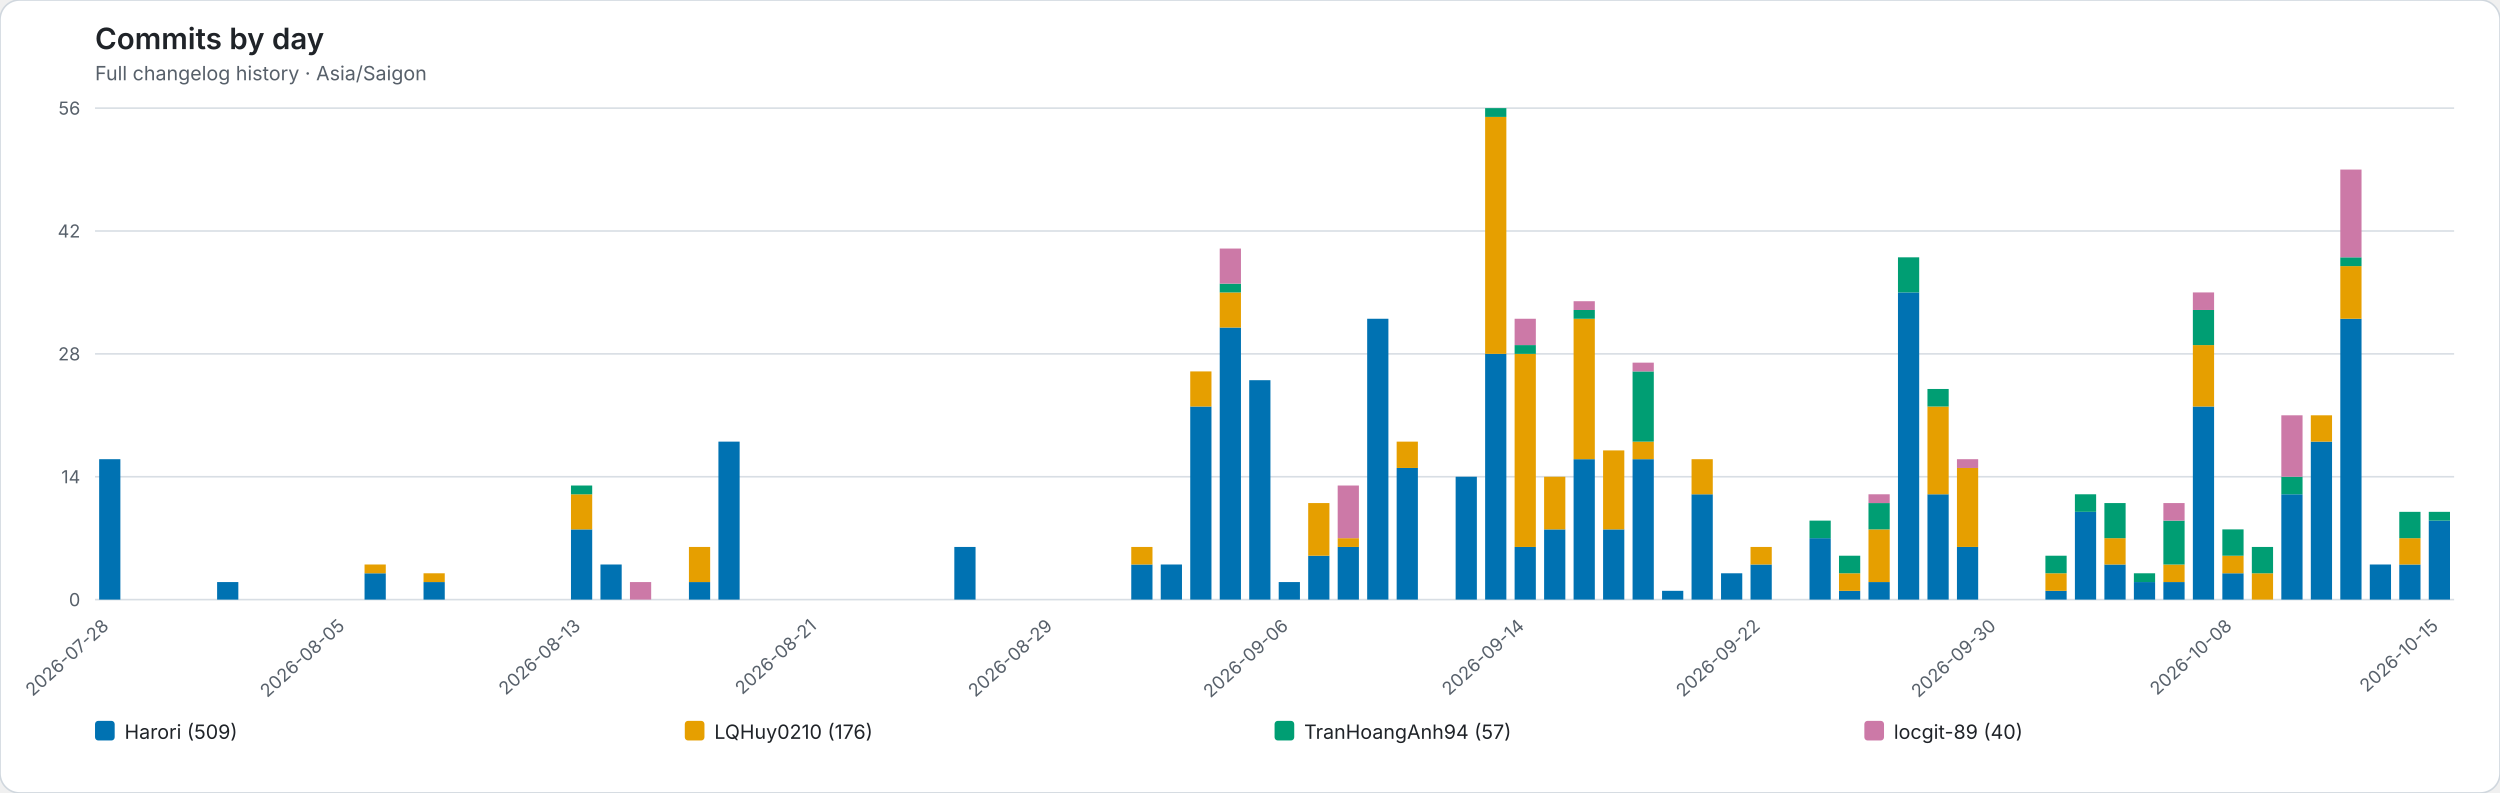
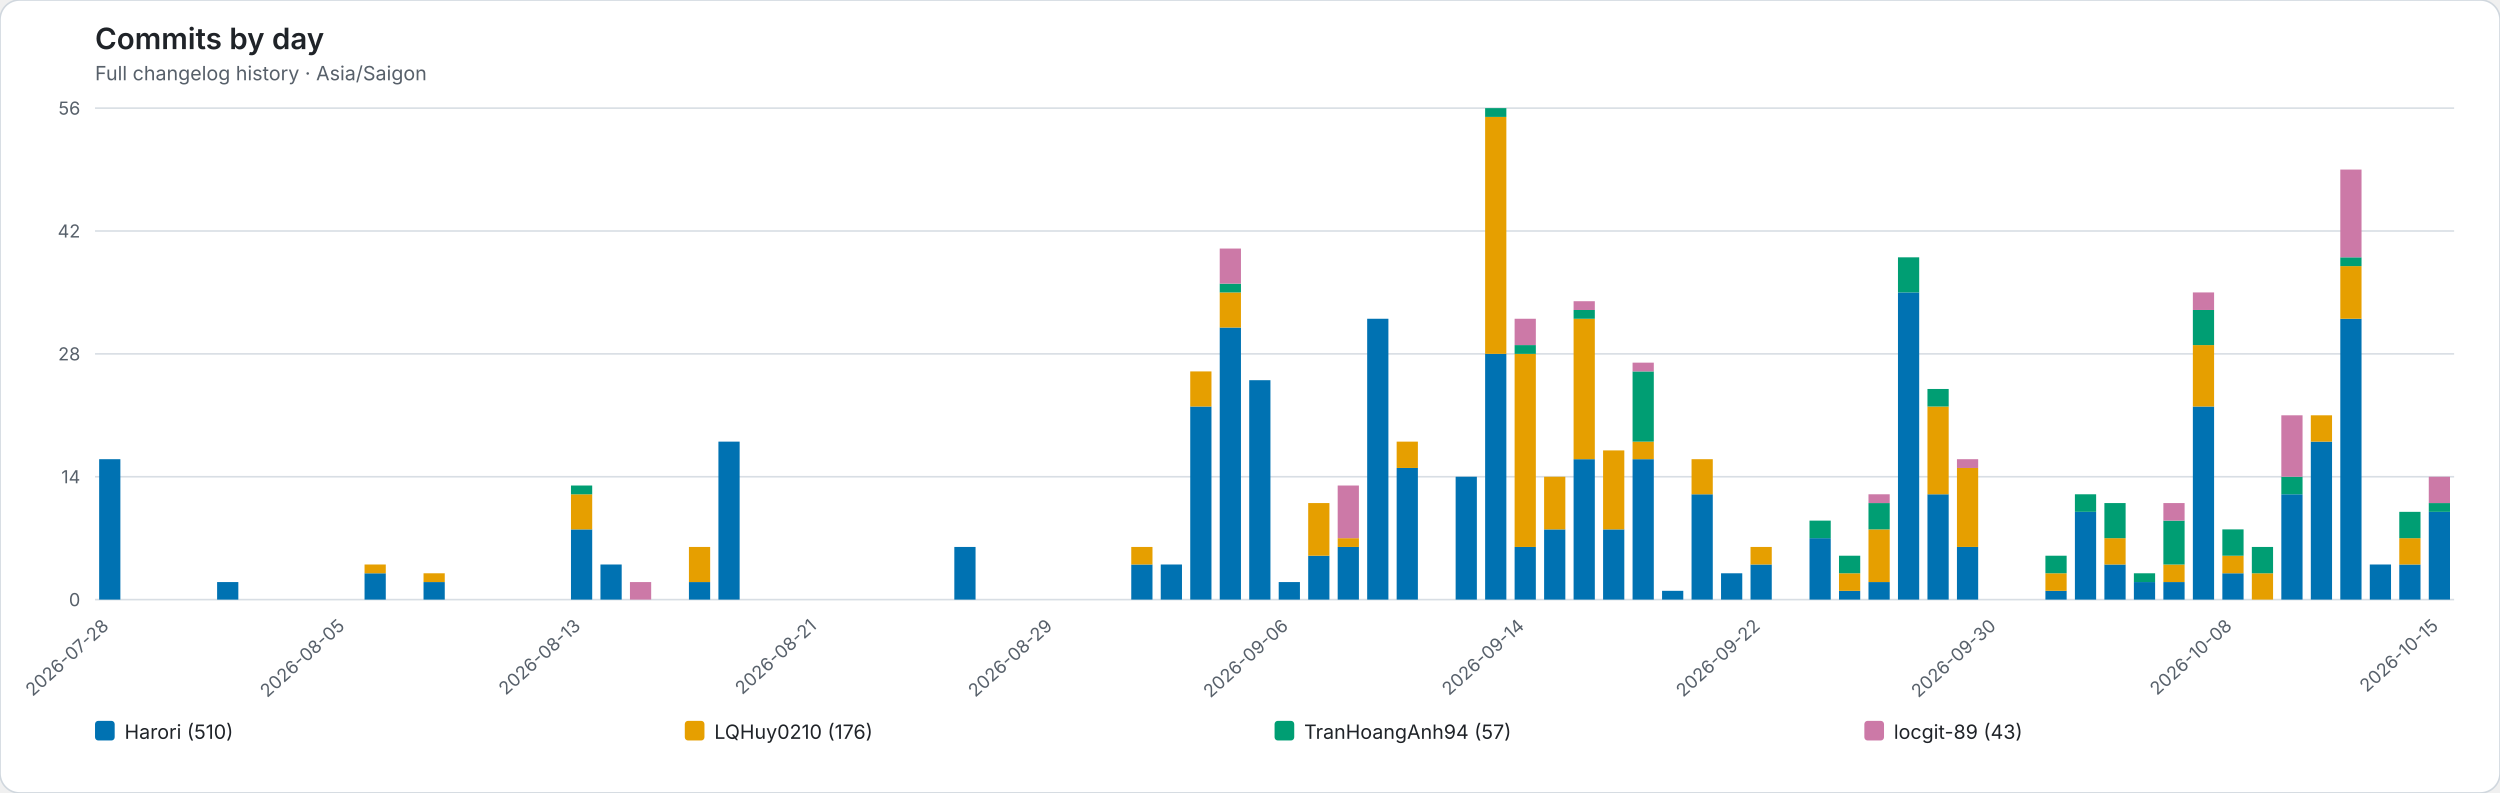
<svg xmlns="http://www.w3.org/2000/svg" role="img" viewBox="0 0 1526 484">
  <rect width="1526" height="484" rx="12" fill="#ffffff" stroke="#d0d7de" />
  <style>text{font-family:system-ui,-apple-system,BlinkMacSystemFont,"Segoe UI",sans-serif}.axis{fill:#57606a;font-size:11px}.heading{fill:#1f2328;font-size:18px;font-weight:600}.subheading{fill:#57606a;font-size:12px}.grid{stroke:#d8dee4;stroke-width:1}.legend{fill:#1f2328;font-size:12px}</style>
  <text class="heading" x="58" y="30">Commits by day</text>
  <text class="subheading" x="58" y="49">Full changelog history · Asia/Saigon</text>
  <line class="grid" x1="58" y1="366.00" x2="1498" y2="366.00" />
  <text class="axis" x="49" y="370.00" text-anchor="end">0</text>
  <line class="grid" x1="58" y1="291.00" x2="1498" y2="291.00" />
  <text class="axis" x="49" y="295.00" text-anchor="end">14</text>
  <line class="grid" x1="58" y1="216.00" x2="1498" y2="216.00" />
  <text class="axis" x="49" y="220.00" text-anchor="end">28</text>
  <line class="grid" x1="58" y1="141.00" x2="1498" y2="141.00" />
  <text class="axis" x="49" y="145.00" text-anchor="end">42</text>
  <line class="grid" x1="58" y1="66.00" x2="1498" y2="66.00" />
  <text class="axis" x="49" y="70.00" text-anchor="end">56</text>
  <g data-date="2026-07-28">
    <rect x="60.52" y="280.29" width="12.96" height="85.71" fill="#0072B2" />
  </g>
  <text class="axis" x="67.00" y="383" text-anchor="end" transform="rotate(-42 67.00 383)">2026-07-28</text>
  <g data-date="2026-07-29">
  </g>
  <g data-date="2026-07-30">
  </g>
  <g data-date="2026-07-31">
  </g>
  <g data-date="2026-08-01">
    <rect x="132.52" y="355.29" width="12.96" height="10.71" fill="#0072B2" />
  </g>
  <g data-date="2026-08-02">
  </g>
  <g data-date="2026-08-03">
  </g>
  <g data-date="2026-08-04">
  </g>
  <g data-date="2026-08-05">
  </g>
  <text class="axis" x="211.00" y="383" text-anchor="end" transform="rotate(-42 211.00 383)">2026-08-05</text>
  <g data-date="2026-08-06">
    <rect x="222.52" y="349.93" width="12.96" height="16.07" fill="#0072B2" />
    <rect x="222.52" y="344.57" width="12.96" height="5.36" fill="#E69F00" />
  </g>
  <g data-date="2026-08-07">
  </g>
  <g data-date="2026-08-08">
    <rect x="258.52" y="355.29" width="12.96" height="10.71" fill="#0072B2" />
    <rect x="258.52" y="349.93" width="12.96" height="5.36" fill="#E69F00" />
  </g>
  <g data-date="2026-08-09">
  </g>
  <g data-date="2026-08-10">
  </g>
  <g data-date="2026-08-11">
  </g>
  <g data-date="2026-08-12">
  </g>
  <g data-date="2026-08-13">
    <rect x="348.52" y="323.14" width="12.96" height="42.86" fill="#0072B2" />
    <rect x="348.52" y="301.71" width="12.96" height="21.43" fill="#E69F00" />
    <rect x="348.52" y="296.36" width="12.96" height="5.36" fill="#009E73" />
  </g>
  <text class="axis" x="355.00" y="383" text-anchor="end" transform="rotate(-42 355.00 383)">2026-08-13</text>
  <g data-date="2026-08-14">
    <rect x="366.52" y="344.57" width="12.96" height="21.43" fill="#0072B2" />
  </g>
  <g data-date="2026-08-15">
    <rect x="384.52" y="355.29" width="12.96" height="10.71" fill="#CC79A7" />
  </g>
  <g data-date="2026-08-16">
  </g>
  <g data-date="2026-08-17">
    <rect x="420.52" y="355.29" width="12.96" height="10.71" fill="#0072B2" />
    <rect x="420.52" y="333.86" width="12.96" height="21.43" fill="#E69F00" />
  </g>
  <g data-date="2026-08-18">
    <rect x="438.52" y="269.57" width="12.96" height="96.43" fill="#0072B2" />
  </g>
  <g data-date="2026-08-19">
  </g>
  <g data-date="2026-08-20">
  </g>
  <g data-date="2026-08-21">
  </g>
  <text class="axis" x="499.00" y="383" text-anchor="end" transform="rotate(-42 499.00 383)">2026-08-21</text>
  <g data-date="2026-08-22">
  </g>
  <g data-date="2026-08-23">
  </g>
  <g data-date="2026-08-24">
  </g>
  <g data-date="2026-08-25">
  </g>
  <g data-date="2026-08-26">
    <rect x="582.52" y="333.86" width="12.96" height="32.14" fill="#0072B2" />
  </g>
  <g data-date="2026-08-27">
  </g>
  <g data-date="2026-08-28">
  </g>
  <g data-date="2026-08-29">
  </g>
  <text class="axis" x="643.00" y="383" text-anchor="end" transform="rotate(-42 643.00 383)">2026-08-29</text>
  <g data-date="2026-08-30">
  </g>
  <g data-date="2026-08-31">
  </g>
  <g data-date="2026-09-01">
    <rect x="690.52" y="344.57" width="12.96" height="21.43" fill="#0072B2" />
    <rect x="690.52" y="333.86" width="12.96" height="10.71" fill="#E69F00" />
  </g>
  <g data-date="2026-09-02">
    <rect x="708.52" y="344.57" width="12.96" height="21.43" fill="#0072B2" />
  </g>
  <g data-date="2026-09-03">
    <rect x="726.52" y="248.14" width="12.96" height="117.86" fill="#0072B2" />
    <rect x="726.52" y="226.71" width="12.96" height="21.43" fill="#E69F00" />
  </g>
  <g data-date="2026-09-04">
    <rect x="744.52" y="199.93" width="12.96" height="166.07" fill="#0072B2" />
    <rect x="744.52" y="178.50" width="12.96" height="21.43" fill="#E69F00" />
    <rect x="744.52" y="173.14" width="12.96" height="5.36" fill="#009E73" />
    <rect x="744.52" y="151.71" width="12.96" height="21.43" fill="#CC79A7" />
  </g>
  <g data-date="2026-09-05">
    <rect x="762.52" y="232.07" width="12.96" height="133.93" fill="#0072B2" />
  </g>
  <g data-date="2026-09-06">
    <rect x="780.52" y="355.29" width="12.96" height="10.71" fill="#0072B2" />
  </g>
  <text class="axis" x="787.00" y="383" text-anchor="end" transform="rotate(-42 787.00 383)">2026-09-06</text>
  <g data-date="2026-09-07">
    <rect x="798.52" y="339.21" width="12.96" height="26.79" fill="#0072B2" />
    <rect x="798.52" y="307.07" width="12.96" height="32.14" fill="#E69F00" />
  </g>
  <g data-date="2026-09-08">
    <rect x="816.52" y="333.86" width="12.96" height="32.14" fill="#0072B2" />
    <rect x="816.52" y="328.50" width="12.96" height="5.36" fill="#E69F00" />
    <rect x="816.52" y="296.36" width="12.96" height="32.14" fill="#CC79A7" />
  </g>
  <g data-date="2026-09-09">
    <rect x="834.52" y="194.57" width="12.96" height="171.43" fill="#0072B2" />
  </g>
  <g data-date="2026-09-10">
    <rect x="852.52" y="285.64" width="12.96" height="80.36" fill="#0072B2" />
    <rect x="852.52" y="269.57" width="12.96" height="16.07" fill="#E69F00" />
  </g>
  <g data-date="2026-09-11">
  </g>
  <g data-date="2026-09-12">
    <rect x="888.52" y="291.00" width="12.96" height="75.00" fill="#0072B2" />
  </g>
  <g data-date="2026-09-13">
    <rect x="906.52" y="216.00" width="12.96" height="150.00" fill="#0072B2" />
    <rect x="906.52" y="71.36" width="12.96" height="144.64" fill="#E69F00" />
    <rect x="906.52" y="66.00" width="12.96" height="5.36" fill="#009E73" />
  </g>
  <g data-date="2026-09-14">
    <rect x="924.52" y="333.86" width="12.96" height="32.14" fill="#0072B2" />
    <rect x="924.52" y="216.00" width="12.96" height="117.86" fill="#E69F00" />
    <rect x="924.52" y="210.64" width="12.96" height="5.36" fill="#009E73" />
    <rect x="924.52" y="194.57" width="12.96" height="16.07" fill="#CC79A7" />
  </g>
  <text class="axis" x="931.00" y="383" text-anchor="end" transform="rotate(-42 931.00 383)">2026-09-14</text>
  <g data-date="2026-09-15">
    <rect x="942.52" y="323.14" width="12.96" height="42.86" fill="#0072B2" />
    <rect x="942.52" y="291.00" width="12.96" height="32.14" fill="#E69F00" />
  </g>
  <g data-date="2026-09-16">
    <rect x="960.52" y="280.29" width="12.96" height="85.71" fill="#0072B2" />
    <rect x="960.52" y="194.57" width="12.96" height="85.71" fill="#E69F00" />
    <rect x="960.52" y="189.21" width="12.96" height="5.36" fill="#009E73" />
    <rect x="960.52" y="183.86" width="12.96" height="5.36" fill="#CC79A7" />
  </g>
  <g data-date="2026-09-17">
    <rect x="978.52" y="323.14" width="12.96" height="42.86" fill="#0072B2" />
    <rect x="978.52" y="274.93" width="12.96" height="48.21" fill="#E69F00" />
  </g>
  <g data-date="2026-09-18">
    <rect x="996.52" y="280.29" width="12.96" height="85.71" fill="#0072B2" />
    <rect x="996.52" y="269.57" width="12.96" height="10.71" fill="#E69F00" />
    <rect x="996.52" y="226.71" width="12.96" height="42.86" fill="#009E73" />
    <rect x="996.52" y="221.36" width="12.96" height="5.36" fill="#CC79A7" />
  </g>
  <g data-date="2026-09-19">
    <rect x="1014.52" y="360.64" width="12.96" height="5.36" fill="#0072B2" />
  </g>
  <g data-date="2026-09-20">
    <rect x="1032.52" y="301.71" width="12.96" height="64.29" fill="#0072B2" />
    <rect x="1032.52" y="280.29" width="12.96" height="21.43" fill="#E69F00" />
  </g>
  <g data-date="2026-09-21">
    <rect x="1050.52" y="349.93" width="12.96" height="16.07" fill="#0072B2" />
  </g>
  <g data-date="2026-09-22">
    <rect x="1068.52" y="344.57" width="12.96" height="21.43" fill="#0072B2" />
    <rect x="1068.52" y="333.86" width="12.96" height="10.71" fill="#E69F00" />
  </g>
  <text class="axis" x="1075.00" y="383" text-anchor="end" transform="rotate(-42 1075.00 383)">2026-09-22</text>
  <g data-date="2026-09-23">
  </g>
  <g data-date="2026-09-24">
    <rect x="1104.52" y="328.50" width="12.96" height="37.50" fill="#0072B2" />
    <rect x="1104.52" y="317.79" width="12.96" height="10.71" fill="#009E73" />
  </g>
  <g data-date="2026-09-25">
    <rect x="1122.52" y="360.64" width="12.96" height="5.36" fill="#0072B2" />
    <rect x="1122.52" y="349.93" width="12.96" height="10.71" fill="#E69F00" />
    <rect x="1122.52" y="339.21" width="12.96" height="10.71" fill="#009E73" />
  </g>
  <g data-date="2026-09-26">
    <rect x="1140.52" y="355.29" width="12.96" height="10.71" fill="#0072B2" />
    <rect x="1140.52" y="323.14" width="12.96" height="32.14" fill="#E69F00" />
    <rect x="1140.52" y="307.07" width="12.96" height="16.07" fill="#009E73" />
    <rect x="1140.52" y="301.71" width="12.96" height="5.36" fill="#CC79A7" />
  </g>
  <g data-date="2026-09-27">
    <rect x="1158.52" y="178.50" width="12.96" height="187.50" fill="#0072B2" />
    <rect x="1158.52" y="157.07" width="12.96" height="21.43" fill="#009E73" />
  </g>
  <g data-date="2026-09-28">
    <rect x="1176.52" y="301.71" width="12.96" height="64.29" fill="#0072B2" />
    <rect x="1176.52" y="248.14" width="12.96" height="53.57" fill="#E69F00" />
    <rect x="1176.52" y="237.43" width="12.96" height="10.71" fill="#009E73" />
  </g>
  <g data-date="2026-09-29">
    <rect x="1194.52" y="333.86" width="12.96" height="32.14" fill="#0072B2" />
    <rect x="1194.52" y="285.64" width="12.96" height="48.21" fill="#E69F00" />
    <rect x="1194.52" y="280.29" width="12.96" height="5.36" fill="#CC79A7" />
  </g>
  <g data-date="2026-09-30">
  </g>
  <text class="axis" x="1219.00" y="383" text-anchor="end" transform="rotate(-42 1219.00 383)">2026-09-30</text>
  <g data-date="2026-10-01">
  </g>
  <g data-date="2026-10-02">
    <rect x="1248.52" y="360.64" width="12.96" height="5.36" fill="#0072B2" />
    <rect x="1248.52" y="349.93" width="12.96" height="10.71" fill="#E69F00" />
    <rect x="1248.52" y="339.21" width="12.96" height="10.71" fill="#009E73" />
  </g>
  <g data-date="2026-10-03">
    <rect x="1266.52" y="312.43" width="12.96" height="53.57" fill="#0072B2" />
    <rect x="1266.52" y="301.71" width="12.96" height="10.71" fill="#009E73" />
  </g>
  <g data-date="2026-10-04">
    <rect x="1284.52" y="344.57" width="12.96" height="21.43" fill="#0072B2" />
    <rect x="1284.52" y="328.50" width="12.96" height="16.07" fill="#E69F00" />
    <rect x="1284.52" y="307.07" width="12.96" height="21.43" fill="#009E73" />
  </g>
  <g data-date="2026-10-05">
    <rect x="1302.52" y="355.29" width="12.96" height="10.71" fill="#0072B2" />
    <rect x="1302.52" y="349.93" width="12.96" height="5.36" fill="#009E73" />
  </g>
  <g data-date="2026-10-06">
    <rect x="1320.52" y="355.29" width="12.96" height="10.71" fill="#0072B2" />
    <rect x="1320.52" y="344.57" width="12.96" height="10.71" fill="#E69F00" />
    <rect x="1320.52" y="317.79" width="12.96" height="26.79" fill="#009E73" />
    <rect x="1320.52" y="307.07" width="12.96" height="10.71" fill="#CC79A7" />
  </g>
  <g data-date="2026-10-07">
    <rect x="1338.52" y="248.14" width="12.96" height="117.86" fill="#0072B2" />
    <rect x="1338.52" y="210.64" width="12.96" height="37.50" fill="#E69F00" />
    <rect x="1338.52" y="189.21" width="12.96" height="21.43" fill="#009E73" />
    <rect x="1338.52" y="178.50" width="12.96" height="10.71" fill="#CC79A7" />
  </g>
  <g data-date="2026-10-08">
    <rect x="1356.52" y="349.93" width="12.96" height="16.07" fill="#0072B2" />
    <rect x="1356.52" y="339.21" width="12.96" height="10.71" fill="#E69F00" />
    <rect x="1356.52" y="323.14" width="12.96" height="16.07" fill="#009E73" />
  </g>
  <text class="axis" x="1363.00" y="383" text-anchor="end" transform="rotate(-42 1363.00 383)">2026-10-08</text>
  <g data-date="2026-10-09">
    <rect x="1374.52" y="349.93" width="12.96" height="16.07" fill="#E69F00" />
    <rect x="1374.52" y="333.86" width="12.96" height="16.07" fill="#009E73" />
  </g>
  <g data-date="2026-10-10">
    <rect x="1392.52" y="301.71" width="12.96" height="64.29" fill="#0072B2" />
    <rect x="1392.52" y="291.00" width="12.96" height="10.71" fill="#009E73" />
    <rect x="1392.52" y="253.50" width="12.96" height="37.50" fill="#CC79A7" />
  </g>
  <g data-date="2026-10-11">
    <rect x="1410.52" y="269.57" width="12.96" height="96.43" fill="#0072B2" />
    <rect x="1410.52" y="253.50" width="12.96" height="16.07" fill="#E69F00" />
  </g>
  <g data-date="2026-10-12">
    <rect x="1428.52" y="194.57" width="12.96" height="171.43" fill="#0072B2" />
    <rect x="1428.52" y="162.43" width="12.96" height="32.14" fill="#E69F00" />
    <rect x="1428.52" y="157.07" width="12.96" height="5.36" fill="#009E73" />
    <rect x="1428.52" y="103.50" width="12.96" height="53.57" fill="#CC79A7" />
  </g>
  <g data-date="2026-10-13">
    <rect x="1446.52" y="344.57" width="12.96" height="21.43" fill="#0072B2" />
  </g>
  <g data-date="2026-10-14">
    <rect x="1464.52" y="344.57" width="12.96" height="21.43" fill="#0072B2" />
    <rect x="1464.52" y="328.50" width="12.96" height="16.07" fill="#E69F00" />
    <rect x="1464.52" y="312.43" width="12.96" height="16.07" fill="#009E73" />
  </g>
  <g data-date="2026-10-15">
-     <rect x="1482.52" y="317.79" width="12.96" height="48.21" fill="#0072B2" />
-     <rect x="1482.52" y="312.43" width="12.96" height="5.36" fill="#009E73" />
+     <rect x="1482.52" y="312.43" width="12.96" height="53.57" fill="#0072B2" />
+     <rect x="1482.52" y="307.07" width="12.96" height="5.36" fill="#009E73" />
+     <rect x="1482.52" y="291.00" width="12.96" height="16.07" fill="#CC79A7" />
  </g>
  <text class="axis" x="1489.00" y="383" text-anchor="end" transform="rotate(-42 1489.00 383)">2026-10-15</text>
  <rect x="58.00" y="440" width="12" height="12" rx="2" fill="#0072B2" />
-   <text class="legend" x="76.00" y="451">Harori (509)</text>
+   <text class="legend" x="76.00" y="451">Harori (510)</text>
  <rect x="418.00" y="440" width="12" height="12" rx="2" fill="#E69F00" />
  <text class="legend" x="436.00" y="451">LQHuy0210 (176)</text>
  <rect x="778.00" y="440" width="12" height="12" rx="2" fill="#009E73" />
  <text class="legend" x="796.00" y="451">TranHoangAnh94 (57)</text>
  <rect x="1138.00" y="440" width="12" height="12" rx="2" fill="#CC79A7" />
-   <text class="legend" x="1156.00" y="451">locgit-89 (40)</text>
+   <text class="legend" x="1156.00" y="451">locgit-89 (43)</text>
</svg>
